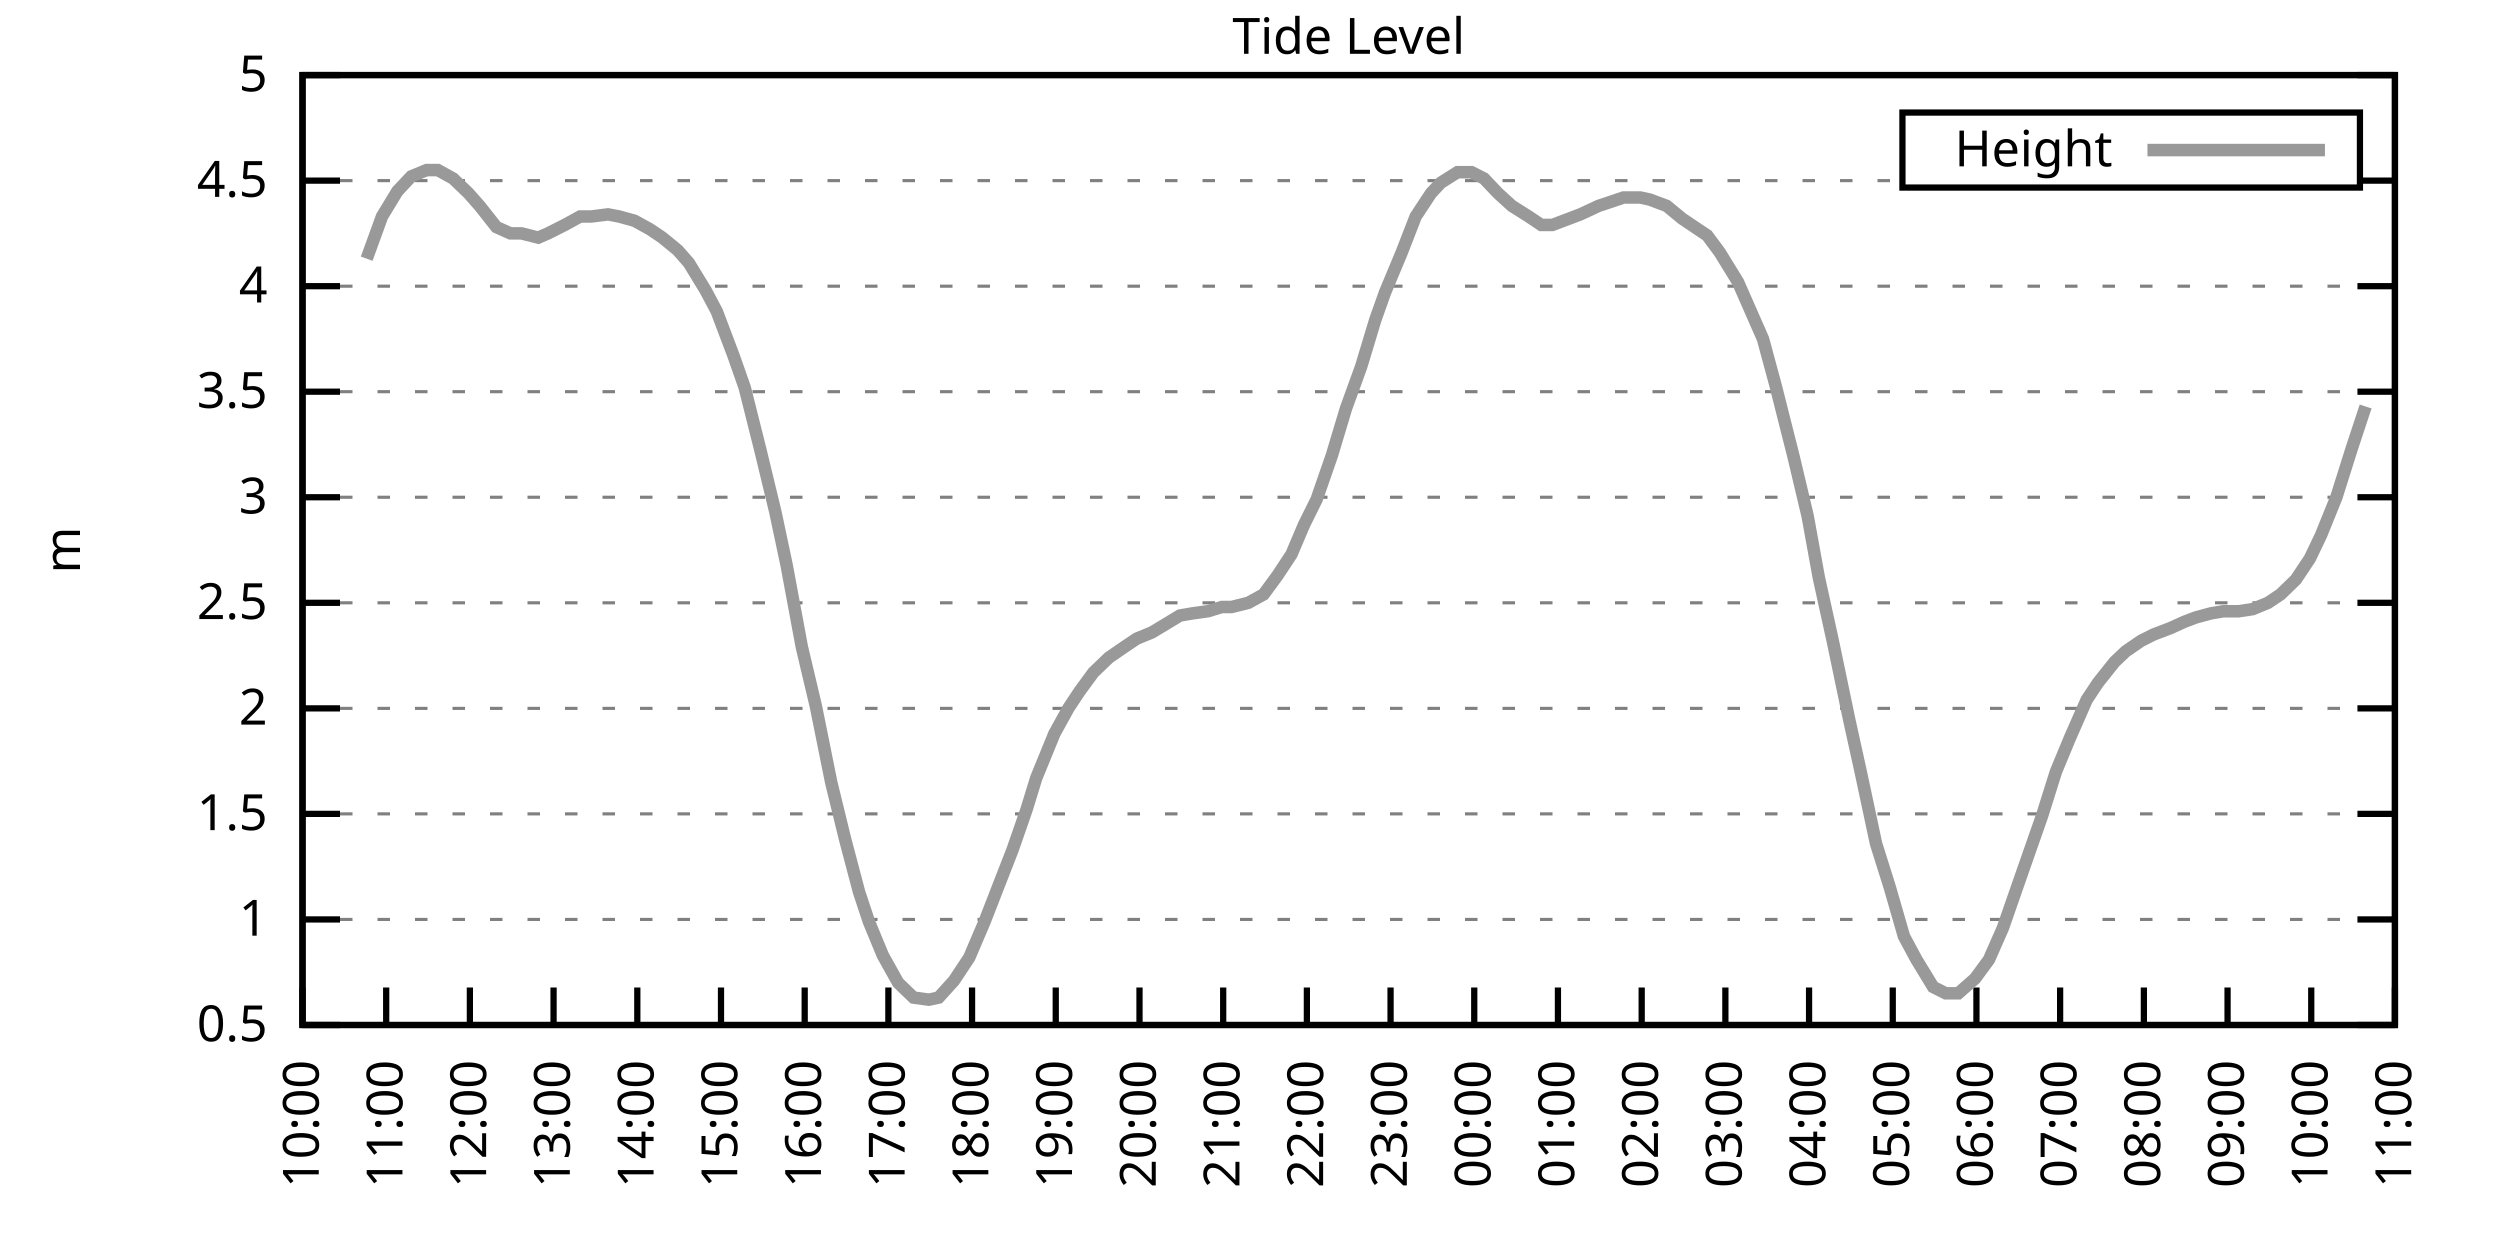
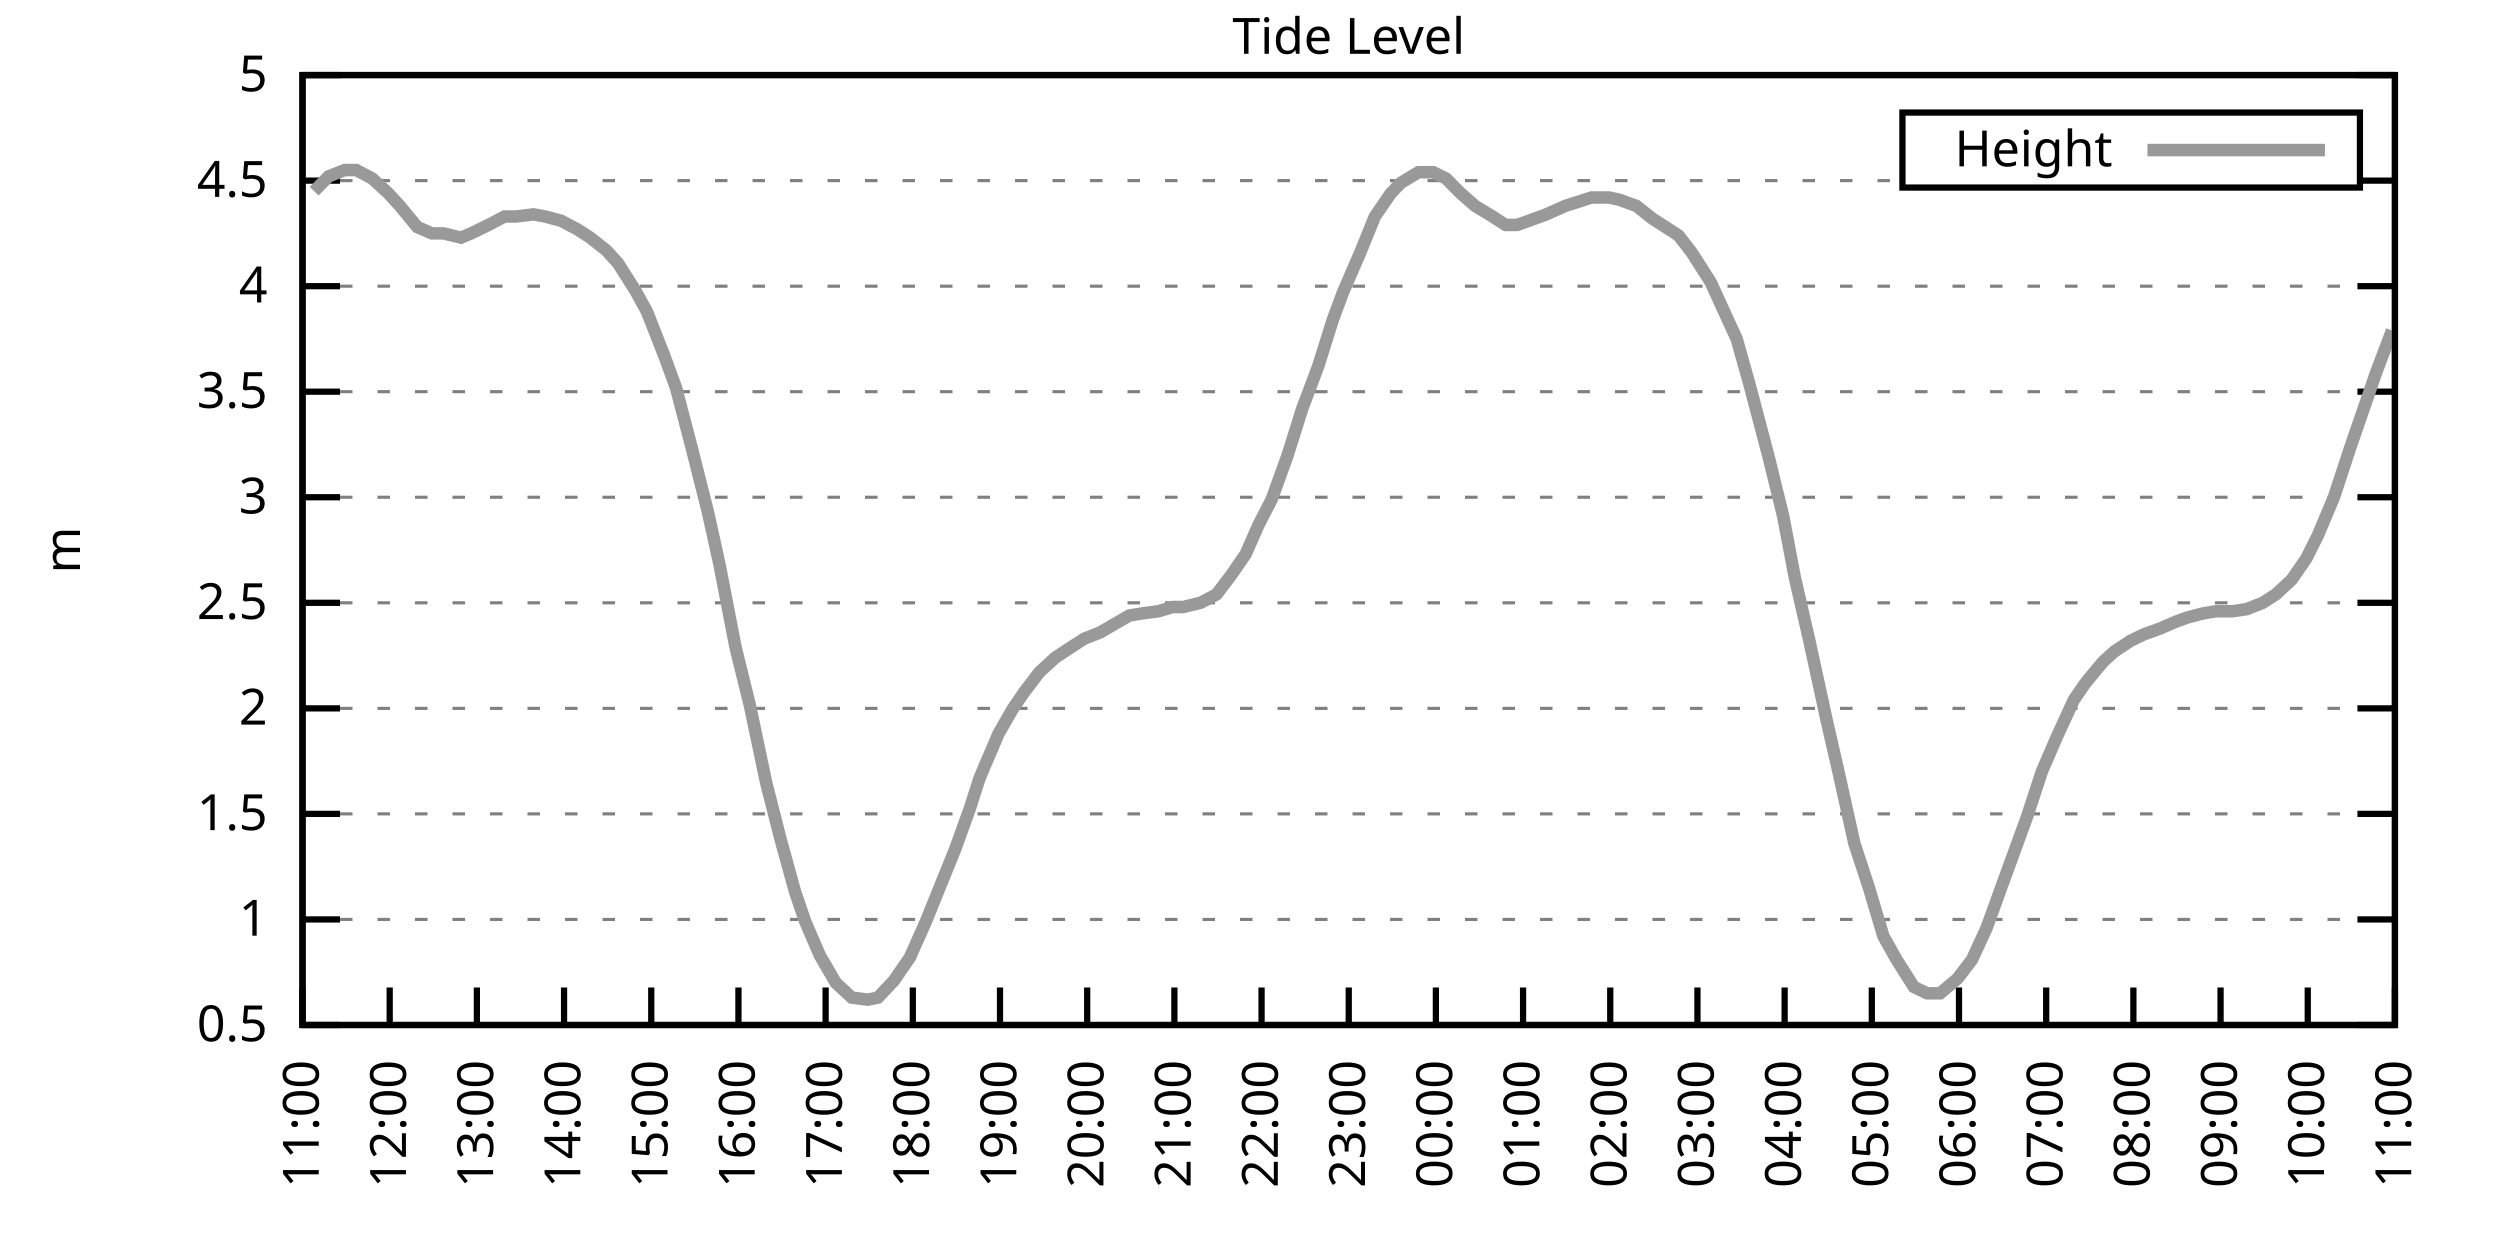
<svg xmlns="http://www.w3.org/2000/svg" xmlns:xlink="http://www.w3.org/1999/xlink" width="400" height="200" viewBox="0 0 400 200">
  <g id="gnuplot_canvas">
    <rect x="0" y="0" width="400" height="200" fill="none" />
    <defs>
      <circle id="gpDot" r="0.5" stroke-width="0.5" stroke="currentColor" />
      <path id="gpPt0" stroke-width="0.333" stroke="currentColor" d="M-1,0 h2 M0,-1 v2" />
      <path id="gpPt1" stroke-width="0.333" stroke="currentColor" d="M-1,-1 L1,1 M1,-1 L-1,1" />
      <path id="gpPt2" stroke-width="0.333" stroke="currentColor" d="M-1,0 L1,0 M0,-1 L0,1 M-1,-1 L1,1 M-1,1 L1,-1" />
      <rect id="gpPt3" stroke-width="0.333" stroke="currentColor" x="-1" y="-1" width="2" height="2" />
      <rect id="gpPt4" stroke-width="0.333" stroke="currentColor" fill="currentColor" x="-1" y="-1" width="2" height="2" />
      <circle id="gpPt5" stroke-width="0.333" stroke="currentColor" cx="0" cy="0" r="1" />
      <use xlink:href="#gpPt5" id="gpPt6" fill="currentColor" stroke="none" />
      <path id="gpPt7" stroke-width="0.333" stroke="currentColor" d="M0,-1.33 L-1.33,0.67 L1.33,0.67 z" />
      <use xlink:href="#gpPt7" id="gpPt8" fill="currentColor" stroke="none" />
      <use xlink:href="#gpPt7" id="gpPt9" stroke="currentColor" transform="rotate(180)" />
      <use xlink:href="#gpPt9" id="gpPt10" fill="currentColor" stroke="none" />
      <use xlink:href="#gpPt3" id="gpPt11" stroke="currentColor" transform="rotate(45)" />
      <use xlink:href="#gpPt11" id="gpPt12" fill="currentColor" stroke="none" />
      <path id="gpPt13" stroke-width="0.333" stroke="currentColor" d="M0,1.330 L1.265,0.411 L0.782,-1.067 L-0.782,-1.076 L-1.265,0.411 z" />
      <use xlink:href="#gpPt13" id="gpPt14" fill="currentColor" stroke="none" />
      <filter id="textbox" filterUnits="objectBoundingBox" x="0" y="0" height="1" width="1">
        <feFlood flood-color="white" flood-opacity="1" result="bgnd" />
        <feComposite in="SourceGraphic" in2="bgnd" operator="atop" />
      </filter>
      <filter id="greybox" filterUnits="objectBoundingBox" x="0" y="0" height="1" width="1">
        <feFlood flood-color="lightgrey" flood-opacity="1" result="grey" />
        <feComposite in="SourceGraphic" in2="grey" operator="atop" />
      </filter>
    </defs>
    <g fill="none" color="white" stroke="currentColor" stroke-width="1.00" stroke-linecap="butt" stroke-linejoin="miter">
</g>
    <g fill="none" color="black" stroke="currentColor" stroke-width="1.00" stroke-linecap="butt" stroke-linejoin="miter">
      <g stroke="none" shape-rendering="crispEdges">
        <polygon fill="rgb(255, 255, 255)" points="48.40,164.00 383.18,164.00 383.18,12.02 48.40,12.02 " />
      </g>
    </g>
    <g fill="none" color="black" stroke="currentColor" stroke-width="1.00" stroke-linecap="butt" stroke-linejoin="miter">
</g>
    <g fill="none" color="black" stroke="black" stroke-width="0.50" stroke-linecap="butt" stroke-linejoin="miter">
</g>
    <g fill="none" color="gray" stroke="currentColor" stroke-width="0.50" stroke-linecap="butt" stroke-linejoin="miter">
      <path stroke="gray" stroke-dasharray="2,4" class="gridline" d="M48.40,164.00 L383.19,164.00  " />
    </g>
    <g fill="none" color="gray" stroke="gray" stroke-width="1.00" stroke-linecap="butt" stroke-linejoin="miter">
</g>
    <g fill="none" color="black" stroke="currentColor" stroke-width="1.00" stroke-linecap="butt" stroke-linejoin="miter">
      <path stroke="black" d="M48.40,164.00 L54.40,164.00 M383.19,164.00 L377.19,164.00  " />
      <g transform="translate(42.80,166.60)" stroke="none" fill="black" font-family="Sans" font-size="8.00" text-anchor="end">
        <text>
          <tspan font-family="Sans"> 0.5</tspan>
        </text>
      </g>
    </g>
    <g fill="none" color="black" stroke="currentColor" stroke-width="1.00" stroke-linecap="butt" stroke-linejoin="miter">
</g>
    <g fill="none" color="black" stroke="black" stroke-width="0.50" stroke-linecap="butt" stroke-linejoin="miter">
</g>
    <g fill="none" color="gray" stroke="currentColor" stroke-width="0.50" stroke-linecap="butt" stroke-linejoin="miter">
      <path stroke="gray" stroke-dasharray="2,4" class="gridline" d="M48.40,147.11 L383.19,147.11  " />
    </g>
    <g fill="none" color="gray" stroke="gray" stroke-width="1.00" stroke-linecap="butt" stroke-linejoin="miter">
</g>
    <g fill="none" color="black" stroke="currentColor" stroke-width="1.00" stroke-linecap="butt" stroke-linejoin="miter">
      <path stroke="black" d="M48.40,147.11 L54.40,147.11 M383.19,147.11 L377.19,147.11  " />
      <g transform="translate(42.80,149.71)" stroke="none" fill="black" font-family="Sans" font-size="8.00" text-anchor="end">
        <text>
          <tspan font-family="Sans"> 1</tspan>
        </text>
      </g>
    </g>
    <g fill="none" color="black" stroke="currentColor" stroke-width="1.00" stroke-linecap="butt" stroke-linejoin="miter">
</g>
    <g fill="none" color="black" stroke="black" stroke-width="0.50" stroke-linecap="butt" stroke-linejoin="miter">
</g>
    <g fill="none" color="gray" stroke="currentColor" stroke-width="0.50" stroke-linecap="butt" stroke-linejoin="miter">
      <path stroke="gray" stroke-dasharray="2,4" class="gridline" d="M48.40,130.22 L383.19,130.22  " />
    </g>
    <g fill="none" color="gray" stroke="gray" stroke-width="1.00" stroke-linecap="butt" stroke-linejoin="miter">
</g>
    <g fill="none" color="black" stroke="currentColor" stroke-width="1.00" stroke-linecap="butt" stroke-linejoin="miter">
      <path stroke="black" d="M48.40,130.22 L54.40,130.22 M383.19,130.22 L377.19,130.22  " />
      <g transform="translate(42.80,132.82)" stroke="none" fill="black" font-family="Sans" font-size="8.00" text-anchor="end">
        <text>
          <tspan font-family="Sans"> 1.5</tspan>
        </text>
      </g>
    </g>
    <g fill="none" color="black" stroke="currentColor" stroke-width="1.00" stroke-linecap="butt" stroke-linejoin="miter">
</g>
    <g fill="none" color="black" stroke="black" stroke-width="0.50" stroke-linecap="butt" stroke-linejoin="miter">
</g>
    <g fill="none" color="gray" stroke="currentColor" stroke-width="0.50" stroke-linecap="butt" stroke-linejoin="miter">
      <path stroke="gray" stroke-dasharray="2,4" class="gridline" d="M48.40,113.34 L383.19,113.34  " />
    </g>
    <g fill="none" color="gray" stroke="gray" stroke-width="1.00" stroke-linecap="butt" stroke-linejoin="miter">
</g>
    <g fill="none" color="black" stroke="currentColor" stroke-width="1.00" stroke-linecap="butt" stroke-linejoin="miter">
      <path stroke="black" d="M48.40,113.34 L54.40,113.34 M383.19,113.34 L377.19,113.34  " />
      <g transform="translate(42.80,115.94)" stroke="none" fill="black" font-family="Sans" font-size="8.00" text-anchor="end">
        <text>
          <tspan font-family="Sans"> 2</tspan>
        </text>
      </g>
    </g>
    <g fill="none" color="black" stroke="currentColor" stroke-width="1.00" stroke-linecap="butt" stroke-linejoin="miter">
</g>
    <g fill="none" color="black" stroke="black" stroke-width="0.50" stroke-linecap="butt" stroke-linejoin="miter">
</g>
    <g fill="none" color="gray" stroke="currentColor" stroke-width="0.50" stroke-linecap="butt" stroke-linejoin="miter">
      <path stroke="gray" stroke-dasharray="2,4" class="gridline" d="M48.40,96.45 L383.19,96.45  " />
    </g>
    <g fill="none" color="gray" stroke="gray" stroke-width="1.00" stroke-linecap="butt" stroke-linejoin="miter">
</g>
    <g fill="none" color="black" stroke="currentColor" stroke-width="1.00" stroke-linecap="butt" stroke-linejoin="miter">
      <path stroke="black" d="M48.40,96.45 L54.40,96.45 M383.19,96.45 L377.19,96.45  " />
      <g transform="translate(42.80,99.05)" stroke="none" fill="black" font-family="Sans" font-size="8.00" text-anchor="end">
        <text>
          <tspan font-family="Sans"> 2.5</tspan>
        </text>
      </g>
    </g>
    <g fill="none" color="black" stroke="currentColor" stroke-width="1.00" stroke-linecap="butt" stroke-linejoin="miter">
</g>
    <g fill="none" color="black" stroke="black" stroke-width="0.50" stroke-linecap="butt" stroke-linejoin="miter">
</g>
    <g fill="none" color="gray" stroke="currentColor" stroke-width="0.50" stroke-linecap="butt" stroke-linejoin="miter">
      <path stroke="gray" stroke-dasharray="2,4" class="gridline" d="M48.40,79.56 L383.19,79.56  " />
    </g>
    <g fill="none" color="gray" stroke="gray" stroke-width="1.00" stroke-linecap="butt" stroke-linejoin="miter">
</g>
    <g fill="none" color="black" stroke="currentColor" stroke-width="1.00" stroke-linecap="butt" stroke-linejoin="miter">
      <path stroke="black" d="M48.40,79.56 L54.40,79.56 M383.19,79.56 L377.19,79.56  " />
      <g transform="translate(42.80,82.16)" stroke="none" fill="black" font-family="Sans" font-size="8.00" text-anchor="end">
        <text>
          <tspan font-family="Sans"> 3</tspan>
        </text>
      </g>
    </g>
    <g fill="none" color="black" stroke="currentColor" stroke-width="1.00" stroke-linecap="butt" stroke-linejoin="miter">
</g>
    <g fill="none" color="black" stroke="black" stroke-width="0.50" stroke-linecap="butt" stroke-linejoin="miter">
</g>
    <g fill="none" color="gray" stroke="currentColor" stroke-width="0.50" stroke-linecap="butt" stroke-linejoin="miter">
      <path stroke="gray" stroke-dasharray="2,4" class="gridline" d="M48.40,62.67 L383.19,62.67  " />
    </g>
    <g fill="none" color="gray" stroke="gray" stroke-width="1.00" stroke-linecap="butt" stroke-linejoin="miter">
</g>
    <g fill="none" color="black" stroke="currentColor" stroke-width="1.00" stroke-linecap="butt" stroke-linejoin="miter">
      <path stroke="black" d="M48.40,62.67 L54.40,62.67 M383.19,62.67 L377.19,62.67  " />
      <g transform="translate(42.80,65.27)" stroke="none" fill="black" font-family="Sans" font-size="8.00" text-anchor="end">
        <text>
          <tspan font-family="Sans"> 3.5</tspan>
        </text>
      </g>
    </g>
    <g fill="none" color="black" stroke="currentColor" stroke-width="1.00" stroke-linecap="butt" stroke-linejoin="miter">
</g>
    <g fill="none" color="black" stroke="black" stroke-width="0.50" stroke-linecap="butt" stroke-linejoin="miter">
</g>
    <g fill="none" color="gray" stroke="currentColor" stroke-width="0.50" stroke-linecap="butt" stroke-linejoin="miter">
      <path stroke="gray" stroke-dasharray="2,4" class="gridline" d="M48.40,45.79 L383.19,45.79  " />
    </g>
    <g fill="none" color="gray" stroke="gray" stroke-width="1.00" stroke-linecap="butt" stroke-linejoin="miter">
</g>
    <g fill="none" color="black" stroke="currentColor" stroke-width="1.00" stroke-linecap="butt" stroke-linejoin="miter">
      <path stroke="black" d="M48.40,45.79 L54.40,45.79 M383.19,45.79 L377.19,45.79  " />
      <g transform="translate(42.80,48.39)" stroke="none" fill="black" font-family="Sans" font-size="8.00" text-anchor="end">
        <text>
          <tspan font-family="Sans"> 4</tspan>
        </text>
      </g>
    </g>
    <g fill="none" color="black" stroke="currentColor" stroke-width="1.00" stroke-linecap="butt" stroke-linejoin="miter">
</g>
    <g fill="none" color="black" stroke="black" stroke-width="0.50" stroke-linecap="butt" stroke-linejoin="miter">
</g>
    <g fill="none" color="gray" stroke="currentColor" stroke-width="0.50" stroke-linecap="butt" stroke-linejoin="miter">
      <path stroke="gray" stroke-dasharray="2,4" class="gridline" d="M48.40,28.90 L304.39,28.90 M377.59,28.90 L383.19,28.90  " />
    </g>
    <g fill="none" color="gray" stroke="gray" stroke-width="1.00" stroke-linecap="butt" stroke-linejoin="miter">
</g>
    <g fill="none" color="black" stroke="currentColor" stroke-width="1.00" stroke-linecap="butt" stroke-linejoin="miter">
      <path stroke="black" d="M48.40,28.90 L54.40,28.90 M383.19,28.90 L377.19,28.90  " />
      <g transform="translate(42.80,31.50)" stroke="none" fill="black" font-family="Sans" font-size="8.00" text-anchor="end">
        <text>
          <tspan font-family="Sans"> 4.5</tspan>
        </text>
      </g>
    </g>
    <g fill="none" color="black" stroke="currentColor" stroke-width="1.00" stroke-linecap="butt" stroke-linejoin="miter">
</g>
    <g fill="none" color="black" stroke="black" stroke-width="0.50" stroke-linecap="butt" stroke-linejoin="miter">
</g>
    <g fill="none" color="gray" stroke="currentColor" stroke-width="0.50" stroke-linecap="butt" stroke-linejoin="miter">
      <path stroke="gray" stroke-dasharray="2,4" class="gridline" d="M48.40,12.01 L383.19,12.01  " />
    </g>
    <g fill="none" color="gray" stroke="gray" stroke-width="1.00" stroke-linecap="butt" stroke-linejoin="miter">
</g>
    <g fill="none" color="black" stroke="currentColor" stroke-width="1.00" stroke-linecap="butt" stroke-linejoin="miter">
      <path stroke="black" d="M48.40,12.01 L54.40,12.01 M383.19,12.01 L377.19,12.01  " />
      <g transform="translate(42.80,14.61)" stroke="none" fill="black" font-family="Sans" font-size="8.00" text-anchor="end">
        <text>
          <tspan font-family="Sans"> 5</tspan>
        </text>
      </g>
    </g>
    <g fill="none" color="black" stroke="currentColor" stroke-width="1.00" stroke-linecap="butt" stroke-linejoin="miter">
      <path stroke="black" d="M48.40,164.00 L48.40,158.00  " />
      <g transform="translate(51.00,169.60) rotate(270.00)" stroke="none" fill="black" font-family="Sans" font-size="8.00" text-anchor="end">
        <text>
-           <tspan font-family="Sans">10:00</tspan>
-         </text>
-       </g>
-     </g>
-     <g fill="none" color="black" stroke="currentColor" stroke-width="1.00" stroke-linecap="butt" stroke-linejoin="miter">
-       <path stroke="black" d="M61.79,164.00 L61.79,158.00  " />
-       <g transform="translate(64.39,169.60) rotate(270.00)" stroke="none" fill="black" font-family="Sans" font-size="8.00" text-anchor="end">
-         <text>
          <tspan font-family="Sans">11:00</tspan>
        </text>
      </g>
    </g>
    <g fill="none" color="black" stroke="currentColor" stroke-width="1.00" stroke-linecap="butt" stroke-linejoin="miter">
-       <path stroke="black" d="M75.18,164.00 L75.18,158.00  " />
-       <g transform="translate(77.78,169.60) rotate(270.00)" stroke="none" fill="black" font-family="Sans" font-size="8.00" text-anchor="end">
+       <path stroke="black" d="M62.35,164.00 L62.35,158.00  " />
+       <g transform="translate(64.95,169.60) rotate(270.00)" stroke="none" fill="black" font-family="Sans" font-size="8.00" text-anchor="end">
        <text>
          <tspan font-family="Sans">12:00</tspan>
        </text>
      </g>
    </g>
    <g fill="none" color="black" stroke="currentColor" stroke-width="1.00" stroke-linecap="butt" stroke-linejoin="miter">
-       <path stroke="black" d="M88.57,164.00 L88.57,158.00  " />
-       <g transform="translate(91.17,169.60) rotate(270.00)" stroke="none" fill="black" font-family="Sans" font-size="8.00" text-anchor="end">
+       <path stroke="black" d="M76.30,164.00 L76.30,158.00  " />
+       <g transform="translate(78.90,169.60) rotate(270.00)" stroke="none" fill="black" font-family="Sans" font-size="8.00" text-anchor="end">
        <text>
          <tspan font-family="Sans">13:00</tspan>
        </text>
      </g>
    </g>
    <g fill="none" color="black" stroke="currentColor" stroke-width="1.00" stroke-linecap="butt" stroke-linejoin="miter">
-       <path stroke="black" d="M101.97,164.00 L101.97,158.00  " />
-       <g transform="translate(104.57,169.60) rotate(270.00)" stroke="none" fill="black" font-family="Sans" font-size="8.00" text-anchor="end">
+       <path stroke="black" d="M90.25,164.00 L90.25,158.00  " />
+       <g transform="translate(92.85,169.60) rotate(270.00)" stroke="none" fill="black" font-family="Sans" font-size="8.00" text-anchor="end">
        <text>
          <tspan font-family="Sans">14:00</tspan>
        </text>
      </g>
    </g>
    <g fill="none" color="black" stroke="currentColor" stroke-width="1.00" stroke-linecap="butt" stroke-linejoin="miter">
-       <path stroke="black" d="M115.36,164.00 L115.36,158.00  " />
-       <g transform="translate(117.96,169.60) rotate(270.00)" stroke="none" fill="black" font-family="Sans" font-size="8.00" text-anchor="end">
+       <path stroke="black" d="M104.20,164.00 L104.20,158.00  " />
+       <g transform="translate(106.80,169.60) rotate(270.00)" stroke="none" fill="black" font-family="Sans" font-size="8.00" text-anchor="end">
        <text>
          <tspan font-family="Sans">15:00</tspan>
        </text>
      </g>
    </g>
    <g fill="none" color="black" stroke="currentColor" stroke-width="1.00" stroke-linecap="butt" stroke-linejoin="miter">
-       <path stroke="black" d="M128.75,164.00 L128.75,158.00  " />
-       <g transform="translate(131.35,169.60) rotate(270.00)" stroke="none" fill="black" font-family="Sans" font-size="8.00" text-anchor="end">
+       <path stroke="black" d="M118.15,164.00 L118.15,158.00  " />
+       <g transform="translate(120.75,169.60) rotate(270.00)" stroke="none" fill="black" font-family="Sans" font-size="8.00" text-anchor="end">
        <text>
          <tspan font-family="Sans">16:00</tspan>
        </text>
      </g>
    </g>
    <g fill="none" color="black" stroke="currentColor" stroke-width="1.00" stroke-linecap="butt" stroke-linejoin="miter">
-       <path stroke="black" d="M142.14,164.00 L142.14,158.00  " />
-       <g transform="translate(144.74,169.60) rotate(270.00)" stroke="none" fill="black" font-family="Sans" font-size="8.00" text-anchor="end">
+       <path stroke="black" d="M132.10,164.00 L132.10,158.00  " />
+       <g transform="translate(134.70,169.60) rotate(270.00)" stroke="none" fill="black" font-family="Sans" font-size="8.00" text-anchor="end">
        <text>
          <tspan font-family="Sans">17:00</tspan>
        </text>
      </g>
    </g>
    <g fill="none" color="black" stroke="currentColor" stroke-width="1.00" stroke-linecap="butt" stroke-linejoin="miter">
-       <path stroke="black" d="M155.53,164.00 L155.53,158.00  " />
-       <g transform="translate(158.13,169.60) rotate(270.00)" stroke="none" fill="black" font-family="Sans" font-size="8.00" text-anchor="end">
+       <path stroke="black" d="M146.05,164.00 L146.05,158.00  " />
+       <g transform="translate(148.65,169.60) rotate(270.00)" stroke="none" fill="black" font-family="Sans" font-size="8.00" text-anchor="end">
        <text>
          <tspan font-family="Sans">18:00</tspan>
        </text>
      </g>
    </g>
    <g fill="none" color="black" stroke="currentColor" stroke-width="1.00" stroke-linecap="butt" stroke-linejoin="miter">
-       <path stroke="black" d="M168.92,164.00 L168.92,158.00  " />
-       <g transform="translate(171.52,169.60) rotate(270.00)" stroke="none" fill="black" font-family="Sans" font-size="8.00" text-anchor="end">
+       <path stroke="black" d="M160.00,164.00 L160.00,158.00  " />
+       <g transform="translate(162.60,169.60) rotate(270.00)" stroke="none" fill="black" font-family="Sans" font-size="8.00" text-anchor="end">
        <text>
          <tspan font-family="Sans">19:00</tspan>
        </text>
      </g>
    </g>
    <g fill="none" color="black" stroke="currentColor" stroke-width="1.00" stroke-linecap="butt" stroke-linejoin="miter">
-       <path stroke="black" d="M182.32,164.00 L182.32,158.00  " />
-       <g transform="translate(184.92,169.60) rotate(270.00)" stroke="none" fill="black" font-family="Sans" font-size="8.00" text-anchor="end">
+       <path stroke="black" d="M173.95,164.00 L173.95,158.00  " />
+       <g transform="translate(176.55,169.60) rotate(270.00)" stroke="none" fill="black" font-family="Sans" font-size="8.00" text-anchor="end">
        <text>
          <tspan font-family="Sans">20:00</tspan>
        </text>
      </g>
    </g>
    <g fill="none" color="black" stroke="currentColor" stroke-width="1.00" stroke-linecap="butt" stroke-linejoin="miter">
-       <path stroke="black" d="M195.71,164.00 L195.71,158.00  " />
-       <g transform="translate(198.31,169.60) rotate(270.00)" stroke="none" fill="black" font-family="Sans" font-size="8.00" text-anchor="end">
+       <path stroke="black" d="M187.90,164.00 L187.90,158.00  " />
+       <g transform="translate(190.50,169.60) rotate(270.00)" stroke="none" fill="black" font-family="Sans" font-size="8.00" text-anchor="end">
        <text>
          <tspan font-family="Sans">21:00</tspan>
        </text>
      </g>
    </g>
    <g fill="none" color="black" stroke="currentColor" stroke-width="1.00" stroke-linecap="butt" stroke-linejoin="miter">
-       <path stroke="black" d="M209.10,164.00 L209.10,158.00  " />
-       <g transform="translate(211.70,169.60) rotate(270.00)" stroke="none" fill="black" font-family="Sans" font-size="8.00" text-anchor="end">
+       <path stroke="black" d="M201.85,164.00 L201.85,158.00  " />
+       <g transform="translate(204.45,169.60) rotate(270.00)" stroke="none" fill="black" font-family="Sans" font-size="8.00" text-anchor="end">
        <text>
          <tspan font-family="Sans">22:00</tspan>
        </text>
      </g>
    </g>
    <g fill="none" color="black" stroke="currentColor" stroke-width="1.00" stroke-linecap="butt" stroke-linejoin="miter">
-       <path stroke="black" d="M222.49,164.00 L222.49,158.00  " />
-       <g transform="translate(225.09,169.60) rotate(270.00)" stroke="none" fill="black" font-family="Sans" font-size="8.00" text-anchor="end">
+       <path stroke="black" d="M215.80,164.00 L215.80,158.00  " />
+       <g transform="translate(218.40,169.60) rotate(270.00)" stroke="none" fill="black" font-family="Sans" font-size="8.00" text-anchor="end">
        <text>
          <tspan font-family="Sans">23:00</tspan>
        </text>
      </g>
    </g>
    <g fill="none" color="black" stroke="currentColor" stroke-width="1.00" stroke-linecap="butt" stroke-linejoin="miter">
-       <path stroke="black" d="M235.88,164.00 L235.88,158.00  " />
-       <g transform="translate(238.48,169.60) rotate(270.00)" stroke="none" fill="black" font-family="Sans" font-size="8.00" text-anchor="end">
+       <path stroke="black" d="M229.74,164.00 L229.74,158.00  " />
+       <g transform="translate(232.34,169.60) rotate(270.00)" stroke="none" fill="black" font-family="Sans" font-size="8.00" text-anchor="end">
        <text>
          <tspan font-family="Sans">00:00</tspan>
        </text>
      </g>
    </g>
    <g fill="none" color="black" stroke="currentColor" stroke-width="1.00" stroke-linecap="butt" stroke-linejoin="miter">
-       <path stroke="black" d="M249.27,164.00 L249.27,158.00  " />
-       <g transform="translate(251.87,169.60) rotate(270.00)" stroke="none" fill="black" font-family="Sans" font-size="8.00" text-anchor="end">
+       <path stroke="black" d="M243.69,164.00 L243.69,158.00  " />
+       <g transform="translate(246.29,169.60) rotate(270.00)" stroke="none" fill="black" font-family="Sans" font-size="8.00" text-anchor="end">
        <text>
          <tspan font-family="Sans">01:00</tspan>
        </text>
      </g>
    </g>
    <g fill="none" color="black" stroke="currentColor" stroke-width="1.00" stroke-linecap="butt" stroke-linejoin="miter">
-       <path stroke="black" d="M262.67,164.00 L262.67,158.00  " />
-       <g transform="translate(265.27,169.60) rotate(270.00)" stroke="none" fill="black" font-family="Sans" font-size="8.00" text-anchor="end">
+       <path stroke="black" d="M257.64,164.00 L257.64,158.00  " />
+       <g transform="translate(260.24,169.60) rotate(270.00)" stroke="none" fill="black" font-family="Sans" font-size="8.00" text-anchor="end">
        <text>
          <tspan font-family="Sans">02:00</tspan>
        </text>
      </g>
    </g>
    <g fill="none" color="black" stroke="currentColor" stroke-width="1.00" stroke-linecap="butt" stroke-linejoin="miter">
-       <path stroke="black" d="M276.06,164.00 L276.06,158.00  " />
-       <g transform="translate(278.66,169.60) rotate(270.00)" stroke="none" fill="black" font-family="Sans" font-size="8.00" text-anchor="end">
+       <path stroke="black" d="M271.59,164.00 L271.59,158.00  " />
+       <g transform="translate(274.19,169.60) rotate(270.00)" stroke="none" fill="black" font-family="Sans" font-size="8.00" text-anchor="end">
        <text>
          <tspan font-family="Sans">03:00</tspan>
        </text>
      </g>
    </g>
    <g fill="none" color="black" stroke="currentColor" stroke-width="1.00" stroke-linecap="butt" stroke-linejoin="miter">
-       <path stroke="black" d="M289.45,164.00 L289.45,158.00  " />
-       <g transform="translate(292.05,169.60) rotate(270.00)" stroke="none" fill="black" font-family="Sans" font-size="8.00" text-anchor="end">
+       <path stroke="black" d="M285.54,164.00 L285.54,158.00  " />
+       <g transform="translate(288.14,169.60) rotate(270.00)" stroke="none" fill="black" font-family="Sans" font-size="8.00" text-anchor="end">
        <text>
          <tspan font-family="Sans">04:00</tspan>
        </text>
      </g>
    </g>
    <g fill="none" color="black" stroke="currentColor" stroke-width="1.00" stroke-linecap="butt" stroke-linejoin="miter">
-       <path stroke="black" d="M302.84,164.00 L302.84,158.00  " />
-       <g transform="translate(305.44,169.60) rotate(270.00)" stroke="none" fill="black" font-family="Sans" font-size="8.00" text-anchor="end">
+       <path stroke="black" d="M299.49,164.00 L299.49,158.00  " />
+       <g transform="translate(302.09,169.60) rotate(270.00)" stroke="none" fill="black" font-family="Sans" font-size="8.00" text-anchor="end">
        <text>
          <tspan font-family="Sans">05:00</tspan>
        </text>
      </g>
    </g>
    <g fill="none" color="black" stroke="currentColor" stroke-width="1.00" stroke-linecap="butt" stroke-linejoin="miter">
-       <path stroke="black" d="M316.23,164.00 L316.23,158.00  " />
-       <g transform="translate(318.83,169.60) rotate(270.00)" stroke="none" fill="black" font-family="Sans" font-size="8.00" text-anchor="end">
+       <path stroke="black" d="M313.44,164.00 L313.44,158.00  " />
+       <g transform="translate(316.04,169.60) rotate(270.00)" stroke="none" fill="black" font-family="Sans" font-size="8.00" text-anchor="end">
        <text>
          <tspan font-family="Sans">06:00</tspan>
        </text>
      </g>
    </g>
    <g fill="none" color="black" stroke="currentColor" stroke-width="1.00" stroke-linecap="butt" stroke-linejoin="miter">
-       <path stroke="black" d="M329.62,164.00 L329.62,158.00  " />
-       <g transform="translate(332.22,169.60) rotate(270.00)" stroke="none" fill="black" font-family="Sans" font-size="8.00" text-anchor="end">
+       <path stroke="black" d="M327.39,164.00 L327.39,158.00  " />
+       <g transform="translate(329.99,169.60) rotate(270.00)" stroke="none" fill="black" font-family="Sans" font-size="8.00" text-anchor="end">
        <text>
          <tspan font-family="Sans">07:00</tspan>
        </text>
      </g>
    </g>
    <g fill="none" color="black" stroke="currentColor" stroke-width="1.00" stroke-linecap="butt" stroke-linejoin="miter">
-       <path stroke="black" d="M343.02,164.00 L343.02,158.00  " />
-       <g transform="translate(345.62,169.60) rotate(270.00)" stroke="none" fill="black" font-family="Sans" font-size="8.00" text-anchor="end">
+       <path stroke="black" d="M341.34,164.00 L341.34,158.00  " />
+       <g transform="translate(343.94,169.60) rotate(270.00)" stroke="none" fill="black" font-family="Sans" font-size="8.00" text-anchor="end">
        <text>
          <tspan font-family="Sans">08:00</tspan>
        </text>
      </g>
    </g>
    <g fill="none" color="black" stroke="currentColor" stroke-width="1.00" stroke-linecap="butt" stroke-linejoin="miter">
-       <path stroke="black" d="M356.41,164.00 L356.41,158.00  " />
-       <g transform="translate(359.01,169.60) rotate(270.00)" stroke="none" fill="black" font-family="Sans" font-size="8.00" text-anchor="end">
+       <path stroke="black" d="M355.29,164.00 L355.29,158.00  " />
+       <g transform="translate(357.89,169.60) rotate(270.00)" stroke="none" fill="black" font-family="Sans" font-size="8.00" text-anchor="end">
        <text>
          <tspan font-family="Sans">09:00</tspan>
        </text>
      </g>
    </g>
    <g fill="none" color="black" stroke="currentColor" stroke-width="1.00" stroke-linecap="butt" stroke-linejoin="miter">
-       <path stroke="black" d="M369.80,164.00 L369.80,158.00  " />
-       <g transform="translate(372.40,169.60) rotate(270.00)" stroke="none" fill="black" font-family="Sans" font-size="8.00" text-anchor="end">
+       <path stroke="black" d="M369.24,164.00 L369.24,158.00  " />
+       <g transform="translate(371.84,169.60) rotate(270.00)" stroke="none" fill="black" font-family="Sans" font-size="8.00" text-anchor="end">
        <text>
          <tspan font-family="Sans">10:00</tspan>
        </text>
      </g>
    </g>
    <g fill="none" color="black" stroke="currentColor" stroke-width="1.00" stroke-linecap="butt" stroke-linejoin="miter">
      <path stroke="black" d="M383.19,164.00 L383.19,158.00  " />
      <g transform="translate(385.79,169.60) rotate(270.00)" stroke="none" fill="black" font-family="Sans" font-size="8.00" text-anchor="end">
        <text>
          <tspan font-family="Sans">11:00</tspan>
        </text>
      </g>
    </g>
    <g fill="none" color="black" stroke="currentColor" stroke-width="1.00" stroke-linecap="butt" stroke-linejoin="miter">
</g>
    <g fill="none" color="black" stroke="currentColor" stroke-width="1.00" stroke-linecap="butt" stroke-linejoin="miter">
      <path stroke="black" d="M48.40,12.01 L48.40,164.00 L383.19,164.00 L383.19,12.01 L48.40,12.01 Z  " />
    </g>
    <g fill="none" color="black" stroke="currentColor" stroke-width="1.00" stroke-linecap="butt" stroke-linejoin="miter">
</g>
    <g fill="none" color="black" stroke="currentColor" stroke-width="1.00" stroke-linecap="butt" stroke-linejoin="miter">
      <path stroke="black" d="M304.39,30.01 L304.39,18.01 L377.59,18.01 L377.59,30.01 L304.39,30.01 Z  " />
    </g>
    <g id="Tide_level_plot_1">
      <g fill="none" color="white" stroke="black" stroke-width="2.00" stroke-linecap="butt" stroke-linejoin="miter">
</g>
      <g fill="none" color="black" stroke="currentColor" stroke-width="2.00" stroke-linecap="butt" stroke-linejoin="miter">
        <g transform="translate(337.99,26.61)" stroke="none" fill="black" font-family="Sans" font-size="8.00" text-anchor="end">
          <text>
            <tspan font-family="Sans">Height</tspan>
          </text>
        </g>
      </g>
      <g fill="none" color="black" stroke="currentColor" stroke-width="2.00" stroke-linecap="butt" stroke-linejoin="miter">
-         <path stroke="rgb(153, 153, 153)" d="M343.59,24.01 L371.99,24.01 M58.67,41.39 L61.12,34.64 L63.58,30.59 L65.81,28.22 L68.26,27.21 L70.05,27.21   L72.50,28.56 L74.96,30.92 L76.75,32.95 L79.42,36.33 L81.66,37.34 L83.44,37.34 L86.12,38.02 L87.68,37.34   L90.36,35.99 L92.82,34.64 L94.60,34.64 L97.28,34.30 L99.06,34.64 L101.52,35.32 L103.98,36.67 L105.98,38.02   L108.44,40.04 L110.22,42.07 L112.90,46.46 L114.69,49.84 L117.37,56.93 L119.15,62.00 L121.61,71.79 L124.06,81.93   L125.85,90.37 L128.30,103.54 L130.54,113.00 L132.99,125.16 L135.22,134.28 L137.45,142.72 L139.02,147.45 L141.25,152.85   L143.70,157.24 L146.16,159.61 L148.61,159.95 L150.18,159.61 L152.63,156.91 L155.09,153.19 L157.54,147.45 L159.77,141.71   L162.01,135.97 L164.24,129.55 L165.80,124.48 L168.70,117.39 L170.93,113.34 L172.72,110.63 L174.95,107.59 L177.41,105.23   L179.86,103.54 L181.87,102.19 L184.32,101.18 L186.56,99.83 L188.79,98.48 L190.80,98.14 L193.25,97.80 L195.48,97.12   L197.05,97.12 L199.73,96.45 L202.18,95.10 L204.41,92.06 L206.64,88.68 L208.65,83.95 L210.66,79.90 L213.12,72.81   L215.35,65.38 L217.80,58.62 L220.04,51.19 L221.60,46.80 L224.28,40.38 L226.51,34.64 L228.96,30.92 L230.53,29.24   L233.20,27.55 L235.44,27.55 L237.44,28.56 L239.68,30.92 L241.91,32.95 L244.59,34.64 L246.60,35.99 L248.38,35.99   L251.06,34.98 L252.85,34.30 L255.75,32.95 L257.76,32.28 L259.76,31.60 L262.44,31.60 L264.00,31.94 L266.68,32.95   L269.14,34.98 L271.15,36.33 L273.16,37.68 L275.16,40.38 L278.07,45.11 L280.30,50.18 L282.08,54.23 L284.09,61.66   L286.99,73.14 L289.23,82.60 L291.01,92.40 L293.24,102.53 L295.92,115.36 L297.71,123.47 L300.16,134.95 L302.39,142.05   L304.63,149.81 L306.63,153.53 L309.31,157.92 L311.32,158.93 L313.33,158.93 L316.01,156.57 L318.24,153.53 L320.47,148.46   L322.70,142.05 L324.71,136.30 L326.72,130.56 L328.95,123.47 L331.19,118.07 L333.86,111.99 L335.65,109.28 L338.33,105.91   L340.11,104.22 L342.57,102.53 L344.58,101.52 L347.26,100.50 L349.49,99.49 L351.27,98.81 L353.73,98.14 L355.74,97.80   L358.19,97.80 L360.42,97.46 L362.88,96.45 L364.89,95.10 L367.34,92.73 L369.58,89.36 L371.36,85.64 L373.82,79.56   L376.27,71.79 L378.50,65.04  " />
+         <path stroke="rgb(153, 153, 153)" d="M343.59,24.01 L371.99,24.01 M50.26,30.59 L52.58,28.22 L55.14,27.21 L57.00,27.21 L59.56,28.56 L62.12,30.92   L63.98,32.95 L66.77,36.33 L69.09,37.34 L70.95,37.34 L73.74,38.02 L75.37,37.34 L78.16,35.99 L80.72,34.64   L82.58,34.64 L85.37,34.30 L87.23,34.64 L89.78,35.32 L92.34,36.67 L94.43,38.02 L96.99,40.04 L98.85,42.07   L101.64,46.46 L103.50,49.84 L106.29,56.93 L108.15,62.00 L110.71,71.79 L113.27,81.93 L115.13,90.37 L117.68,103.54   L120.01,113.00 L122.57,125.16 L124.89,134.28 L127.22,142.72 L128.84,147.45 L131.17,152.85 L133.72,157.24 L136.28,159.61   L138.84,159.95 L140.47,159.61 L143.02,156.91 L145.58,153.19 L148.14,147.45 L150.46,141.71 L152.79,135.97 L155.11,129.55   L156.74,124.48 L159.76,117.39 L162.09,113.34 L163.95,110.63 L166.27,107.59 L168.83,105.23 L171.39,103.54 L173.48,102.19   L176.04,101.18 L178.36,99.83 L180.69,98.48 L182.78,98.14 L185.34,97.80 L187.66,97.12 L189.29,97.12 L192.08,96.45   L194.64,95.10 L196.96,92.06 L199.29,88.68 L201.38,83.95 L203.47,79.90 L206.03,72.81 L208.36,65.38 L210.91,58.62   L213.24,51.19 L214.87,46.80 L217.65,40.38 L219.98,34.64 L222.54,30.92 L224.16,29.24 L226.95,27.55 L229.28,27.55   L231.37,28.56 L233.70,30.92 L236.02,32.95 L238.81,34.64 L240.90,35.99 L242.76,35.99 L245.55,34.98 L247.41,34.30   L250.44,32.95 L252.53,32.28 L254.62,31.60 L257.41,31.60 L259.04,31.94 L261.83,32.95 L264.39,34.98 L266.48,36.33   L268.57,37.68 L270.66,40.38 L273.69,45.11 L276.01,50.18 L277.87,54.23 L279.96,61.66 L282.99,73.14 L285.31,82.60   L287.17,92.40 L289.50,102.53 L292.29,115.36 L294.15,123.47 L296.70,134.95 L299.03,142.05 L301.35,149.81 L303.44,153.53   L306.23,157.92 L308.33,158.93 L310.42,158.93 L313.21,156.57 L315.53,153.53 L317.86,148.46 L320.18,142.05 L322.28,136.30   L324.37,130.56 L326.69,123.47 L329.02,118.07 L331.81,111.99 L333.67,109.28 L336.46,105.91 L338.32,104.22 L340.88,102.53   L342.97,101.52 L345.76,100.50 L348.08,99.49 L349.94,98.81 L352.50,98.14 L354.59,97.80 L357.15,97.80 L359.48,97.46   L362.03,96.45 L364.13,95.10 L366.68,92.73 L369.01,89.36 L370.87,85.64 L373.43,79.56 L375.98,71.79 L378.31,65.04   L380.17,59.63 L382.73,52.88  " />
      </g>
    </g>
    <g fill="none" color="black" stroke="currentColor" stroke-width="2.00" stroke-linecap="butt" stroke-linejoin="miter">
</g>
    <g fill="none" color="black" stroke="black" stroke-width="1.00" stroke-linecap="butt" stroke-linejoin="miter">
</g>
    <g fill="none" color="black" stroke="currentColor" stroke-width="1.00" stroke-linecap="butt" stroke-linejoin="miter">
      <path stroke="black" d="M48.40,12.01 L48.40,164.00 L383.19,164.00 L383.19,12.01 L48.40,12.01 Z  " />
      <g transform="translate(12.80,88.01) rotate(270.00)" stroke="none" fill="black" font-family="Sans" font-size="8.00" text-anchor="middle">
        <text>
          <tspan font-family="Sans">m</tspan>
        </text>
      </g>
    </g>
    <g fill="none" color="black" stroke="currentColor" stroke-width="1.00" stroke-linecap="butt" stroke-linejoin="miter">
</g>
    <g fill="none" color="black" stroke="currentColor" stroke-width="1.00" stroke-linecap="butt" stroke-linejoin="miter">
      <g transform="translate(215.79,8.61)" stroke="none" fill="black" font-family="Sans" font-size="8.00" text-anchor="middle">
        <text>
          <tspan font-family="Sans">Tide Level</tspan>
        </text>
      </g>
    </g>
    <g fill="none" color="black" stroke="currentColor" stroke-width="1.00" stroke-linecap="butt" stroke-linejoin="miter">
</g>
  </g>
</svg>
